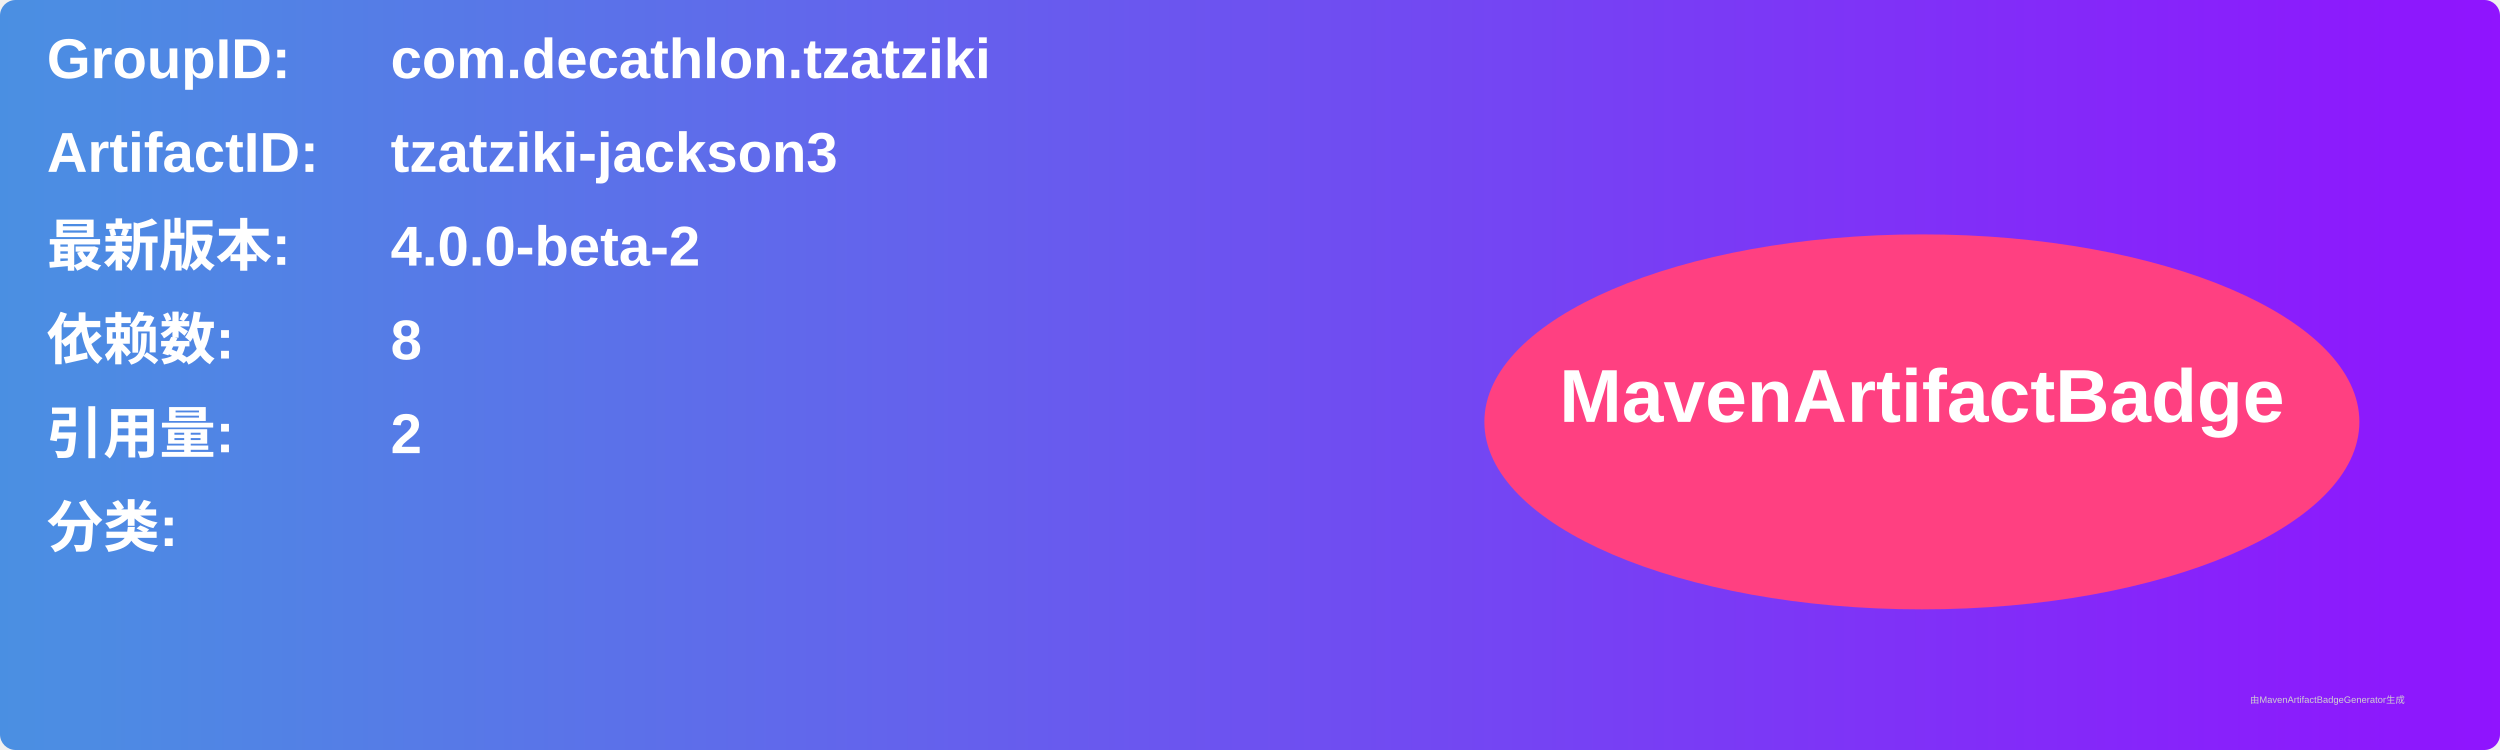
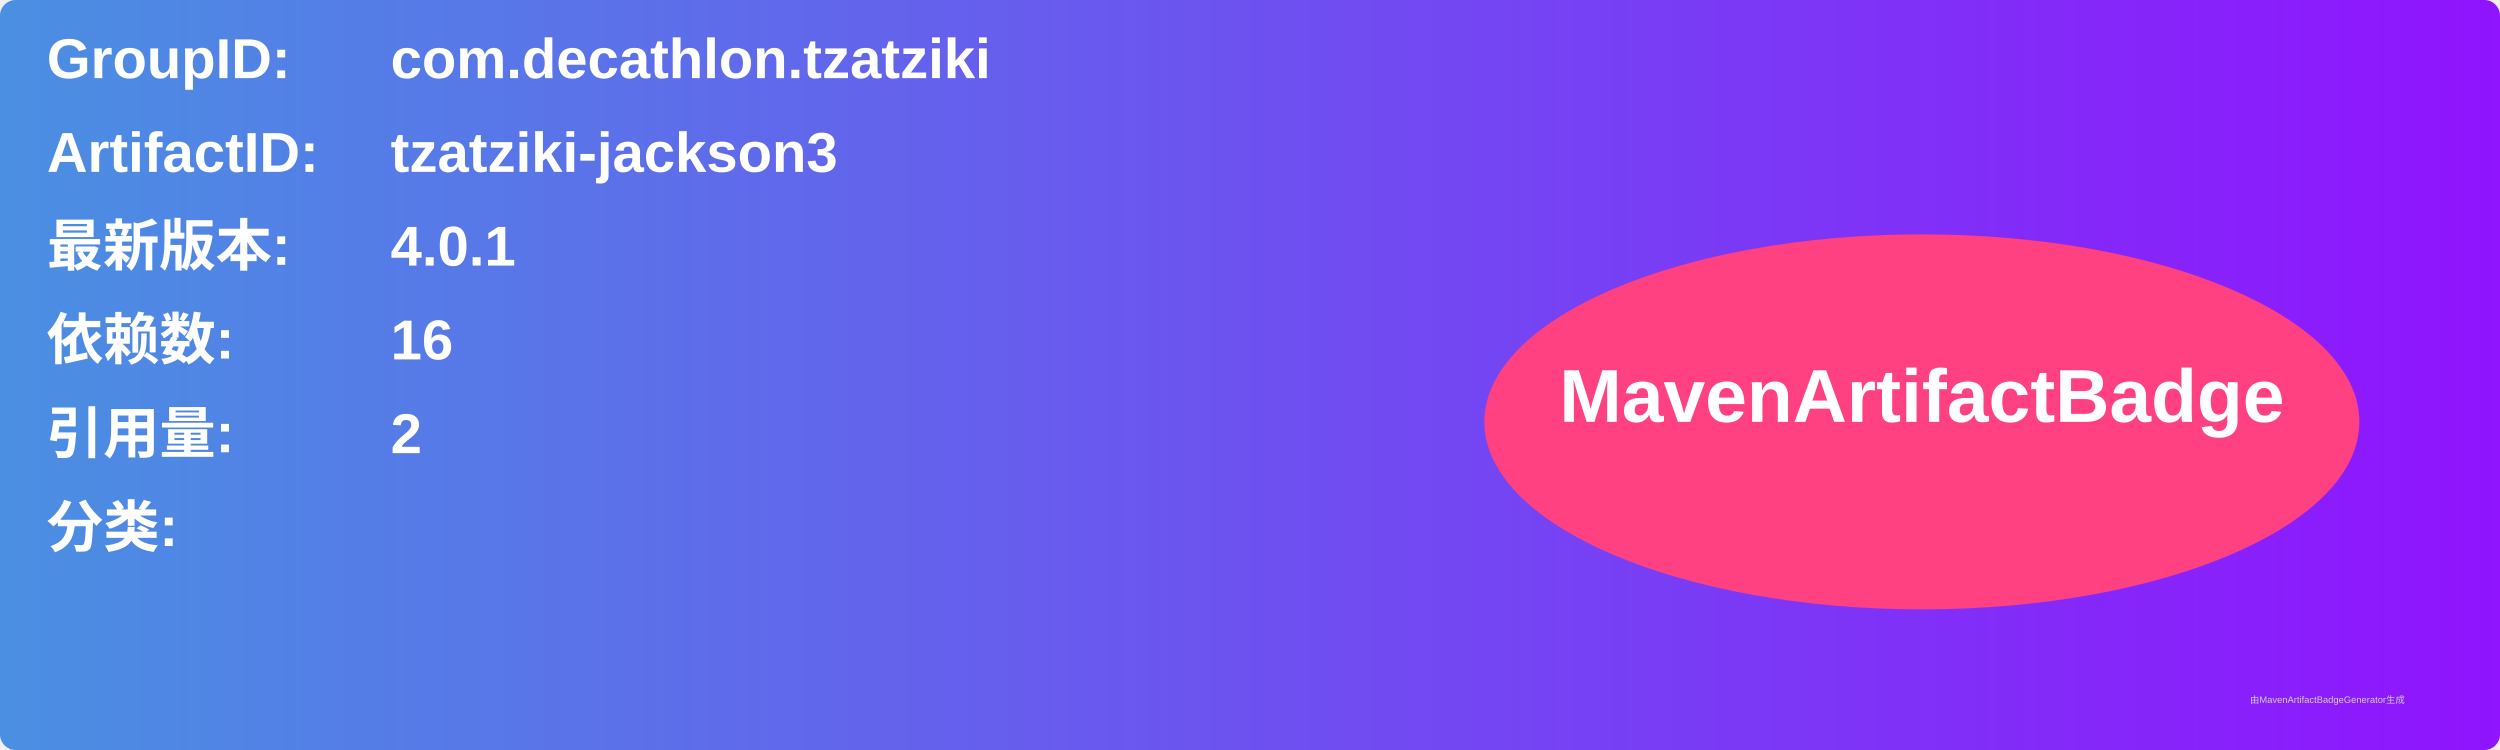
<svg xmlns="http://www.w3.org/2000/svg" width="800" height="240" viewBox="0 0 800 240">
  <linearGradient id="grad" x1="0%" y1="0%" x2="100%" y2="0%">
    <stop offset="0%" stop-color="#4a90e2" />
    <stop offset="100%" stop-color="#9013fe" />
  </linearGradient>
  <rect width="100%" height="100%" rx="5" ry="5" fill="url(#grad)" />
  <g transform="translate(15, 15)">
    <text x="0" y="10" font-family="Arial" font-size="18" fill="white" font-weight="bold" width="260">GroupID:</text>
    <text x="110" y="10" font-family="Arial" font-size="18" fill="white" font-weight="bold" width="460">com.decathlon.tzatziki</text>
    <text x="0" y="40" font-family="Arial" font-size="18" fill="white" font-weight="bold" width="260">ArtifactID:</text>
    <text x="110" y="40" font-family="Arial" font-size="18" fill="white" font-weight="bold" width="460">tzatziki-jackson3</text>
    <text x="0" y="70" font-family="Arial" font-size="18" fill="white" font-weight="bold">最新版本:</text>
    <text x="110" y="70" font-family="Arial" font-size="18" fill="white" font-weight="bold">
-       <tspan font-weight="bold">4.0.0-beta-2</tspan>
+       <tspan font-weight="bold">4.0.1</tspan>
    </text>
    <text x="0" y="100" font-family="Arial" font-size="18" fill="white" font-weight="bold">依赖数: </text>
    <text x="110" y="100" font-family="Arial" font-size="18" fill="white">
-       <tspan font-weight="bold">8</tspan>
+       <tspan font-weight="bold">16</tspan>
    </text>
    <text x="0" y="130" font-family="Arial" font-size="18" fill="white" font-weight="bold">引用量: </text>
    <text x="110" y="130" font-family="Arial" font-size="18" fill="white">
      <tspan font-weight="bold">2</tspan>
    </text>
    <text x="0" y="160" font-family="Arial" font-size="18" fill="white" font-weight="bold">分类:</text>
    <text x="10" y="190" font-family="Arial" font-size="10" fill="white">
      <tspan font-weight="bold" />
    </text>
    <ellipse cx="600" cy="120" rx="140" ry="60" fill="#ff4081" />
    <text x="600" y="120" text-anchor="middle" font-family="Arial" font-size="24" fill="white" font-weight="bold">MavenArtifactBadge</text>
  </g>
  <text x="720" y="225" font-family="Arial" font-size="3" fill="#d0d0d0">由MavenArtifactBadgeGenerator生成</text>
</svg>
